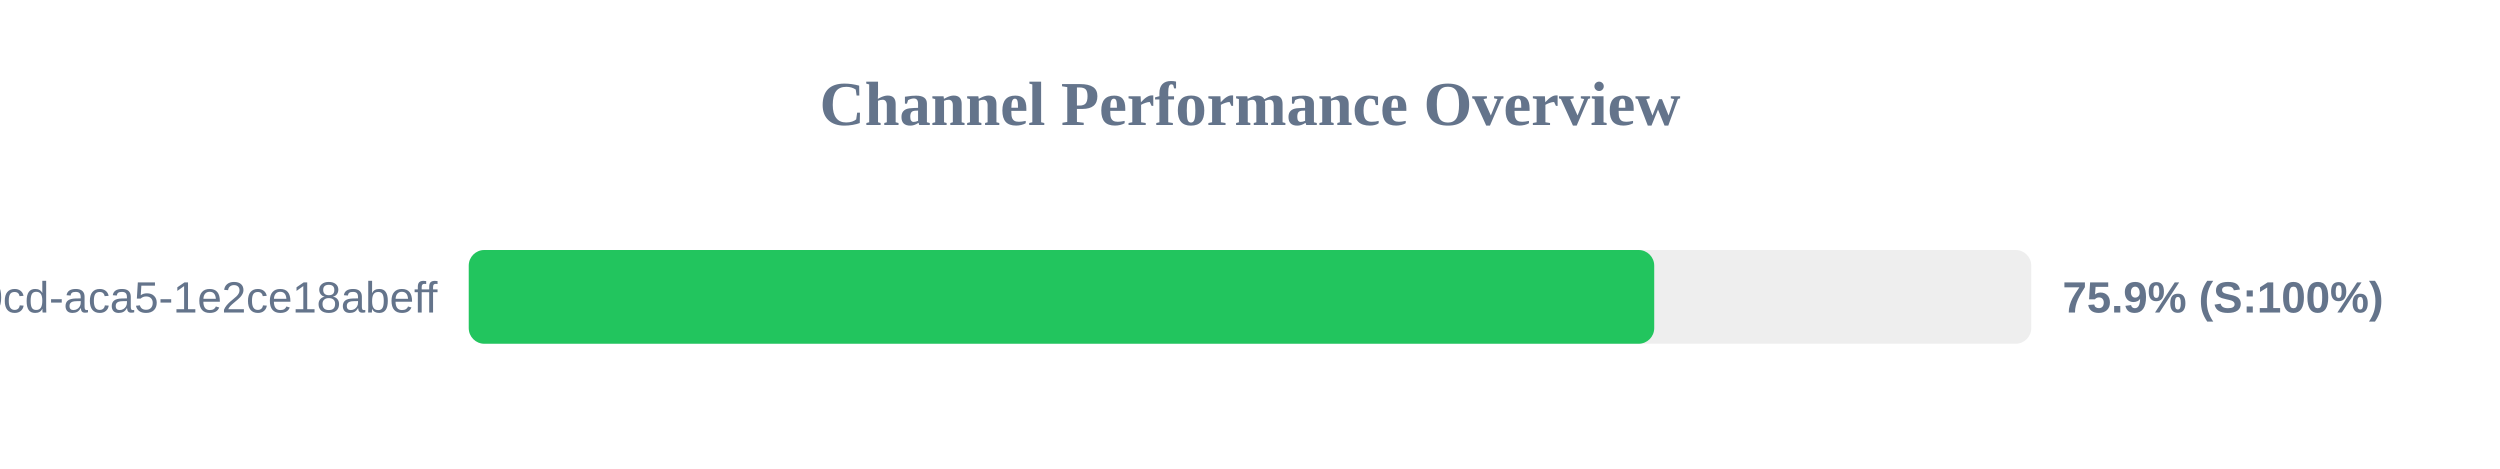
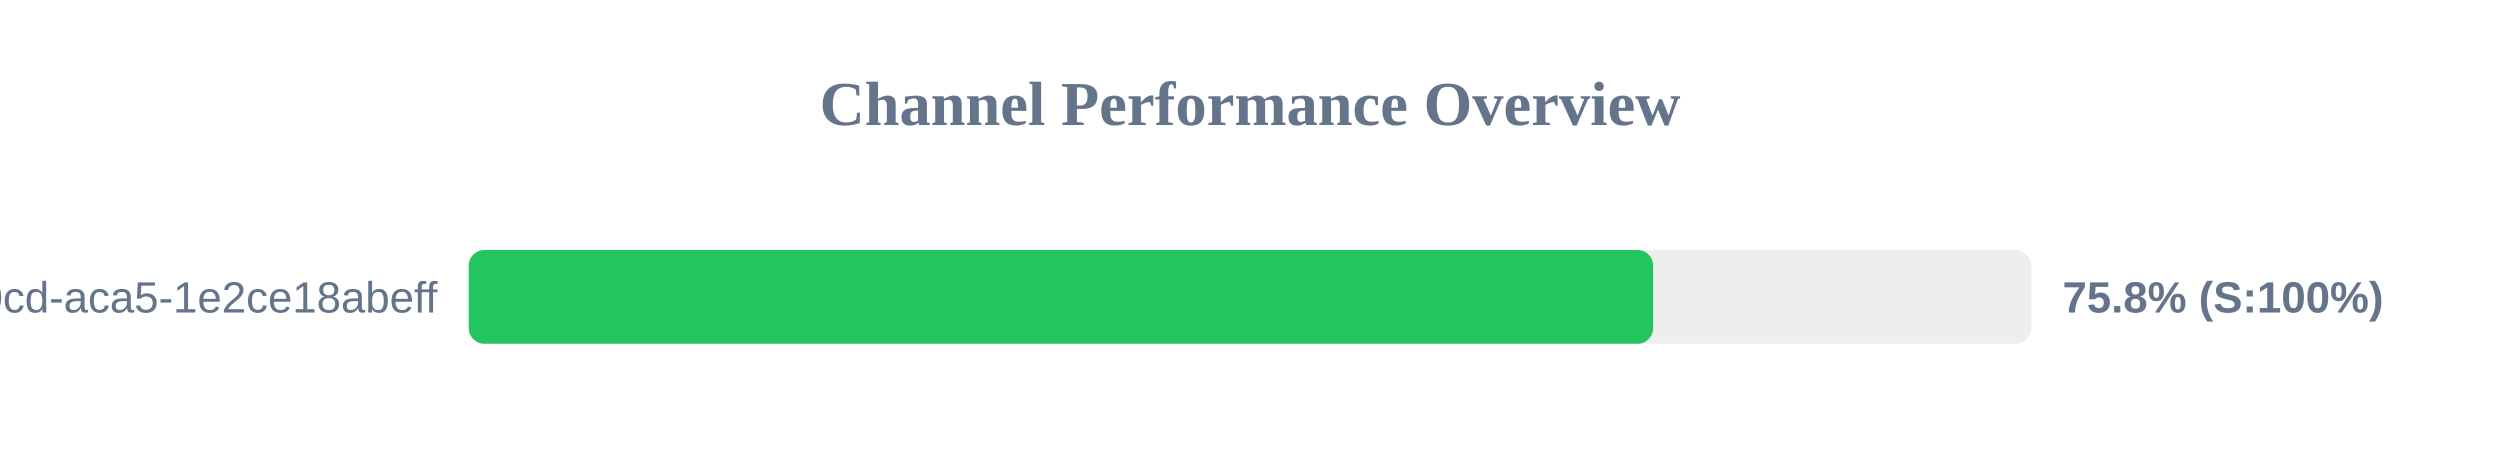
<svg xmlns="http://www.w3.org/2000/svg" width="800" height="150" version="1.1">
  <style>
        .row { font: 14px Arial; fill: #64748b; }
        .score { font: bold 14px Arial; fill: #64748b; }
    </style>
  <text x="400" y="40" text-anchor="middle" font-size="20px" font-weight="bold" fill="#64748b">Channel Performance Overview</text>
  <rect x="150" y="80" width="500" height="30" fill="#eee" rx="5" />
-   <rect x="150" y="80" width="379.35" height="30" fill="#22c55e" rx="5" />
+   <rect x="150" y="80" width="379.0" height="30" fill="#22c55e" rx="5" />
  <text x="140" y="100" text-anchor="end" class="row">?uuid=ebbeef45-0fd8-40cd-aca5-1e2ce18abeff</text>
-   <text x="660" y="100" text-anchor="start" class="score">75.9% (S:100%)</text>
+   <text x="660" y="100" text-anchor="start" class="score">75.8% (S:100%)</text>
</svg>
